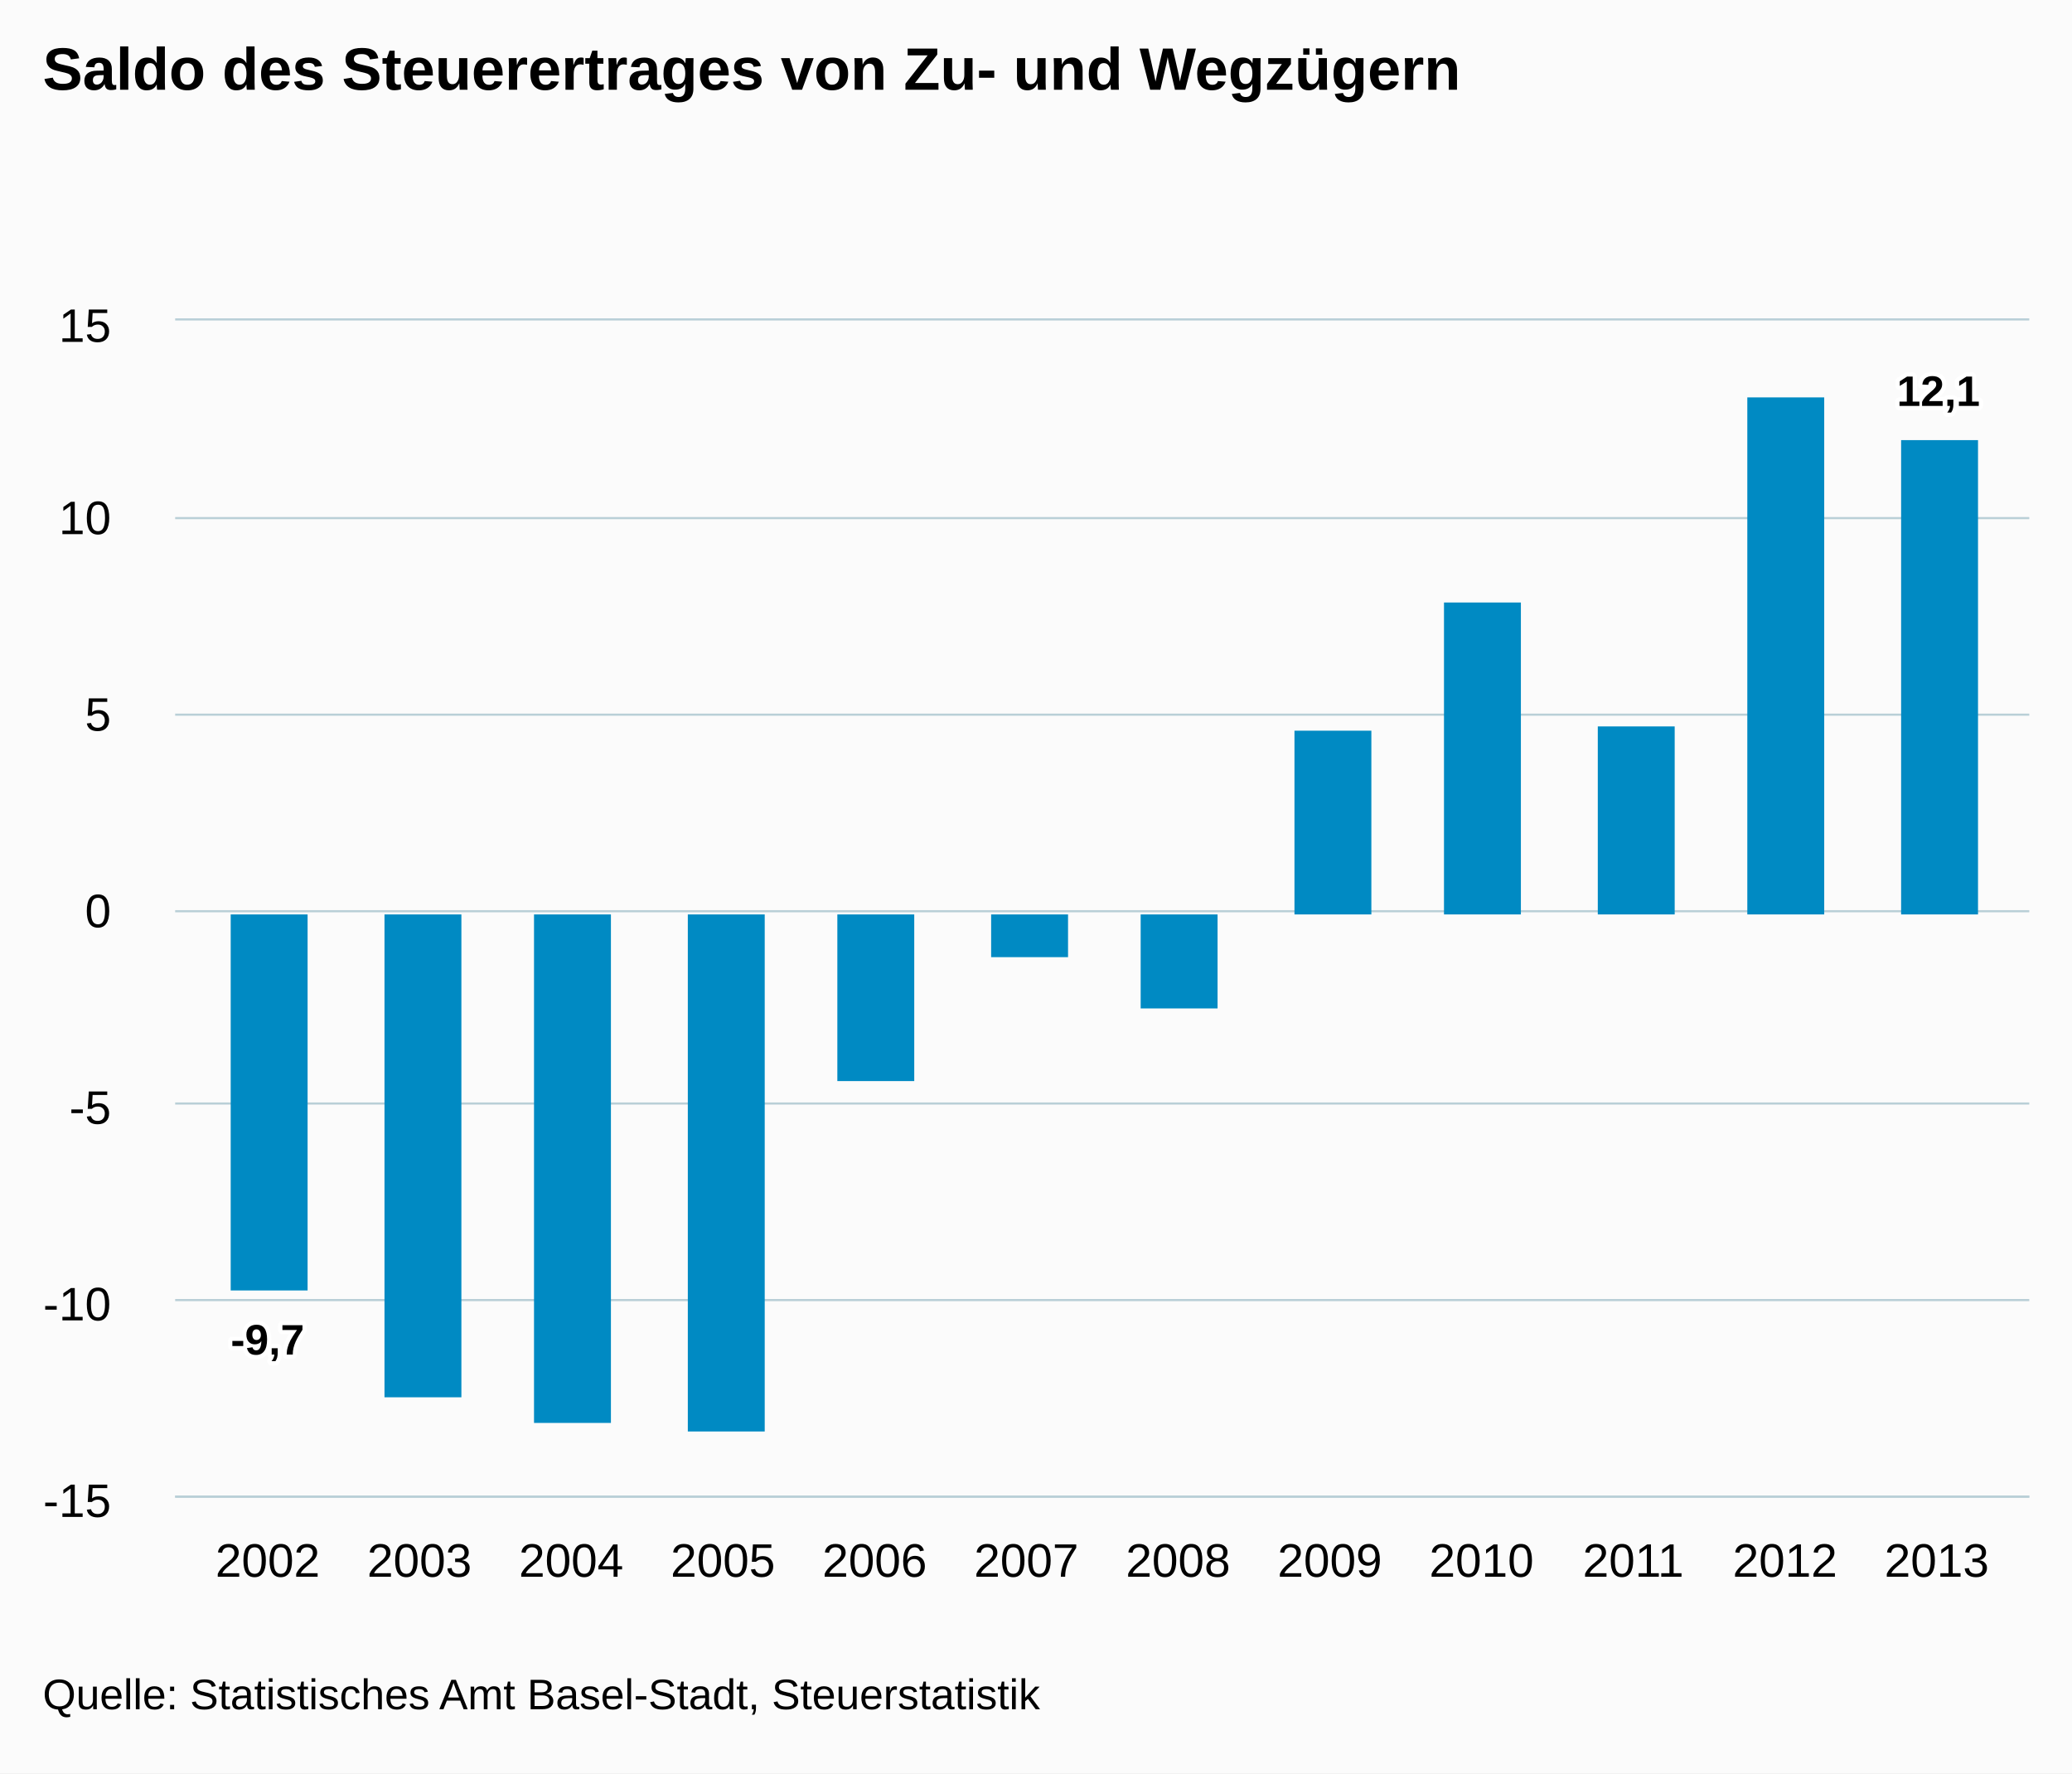
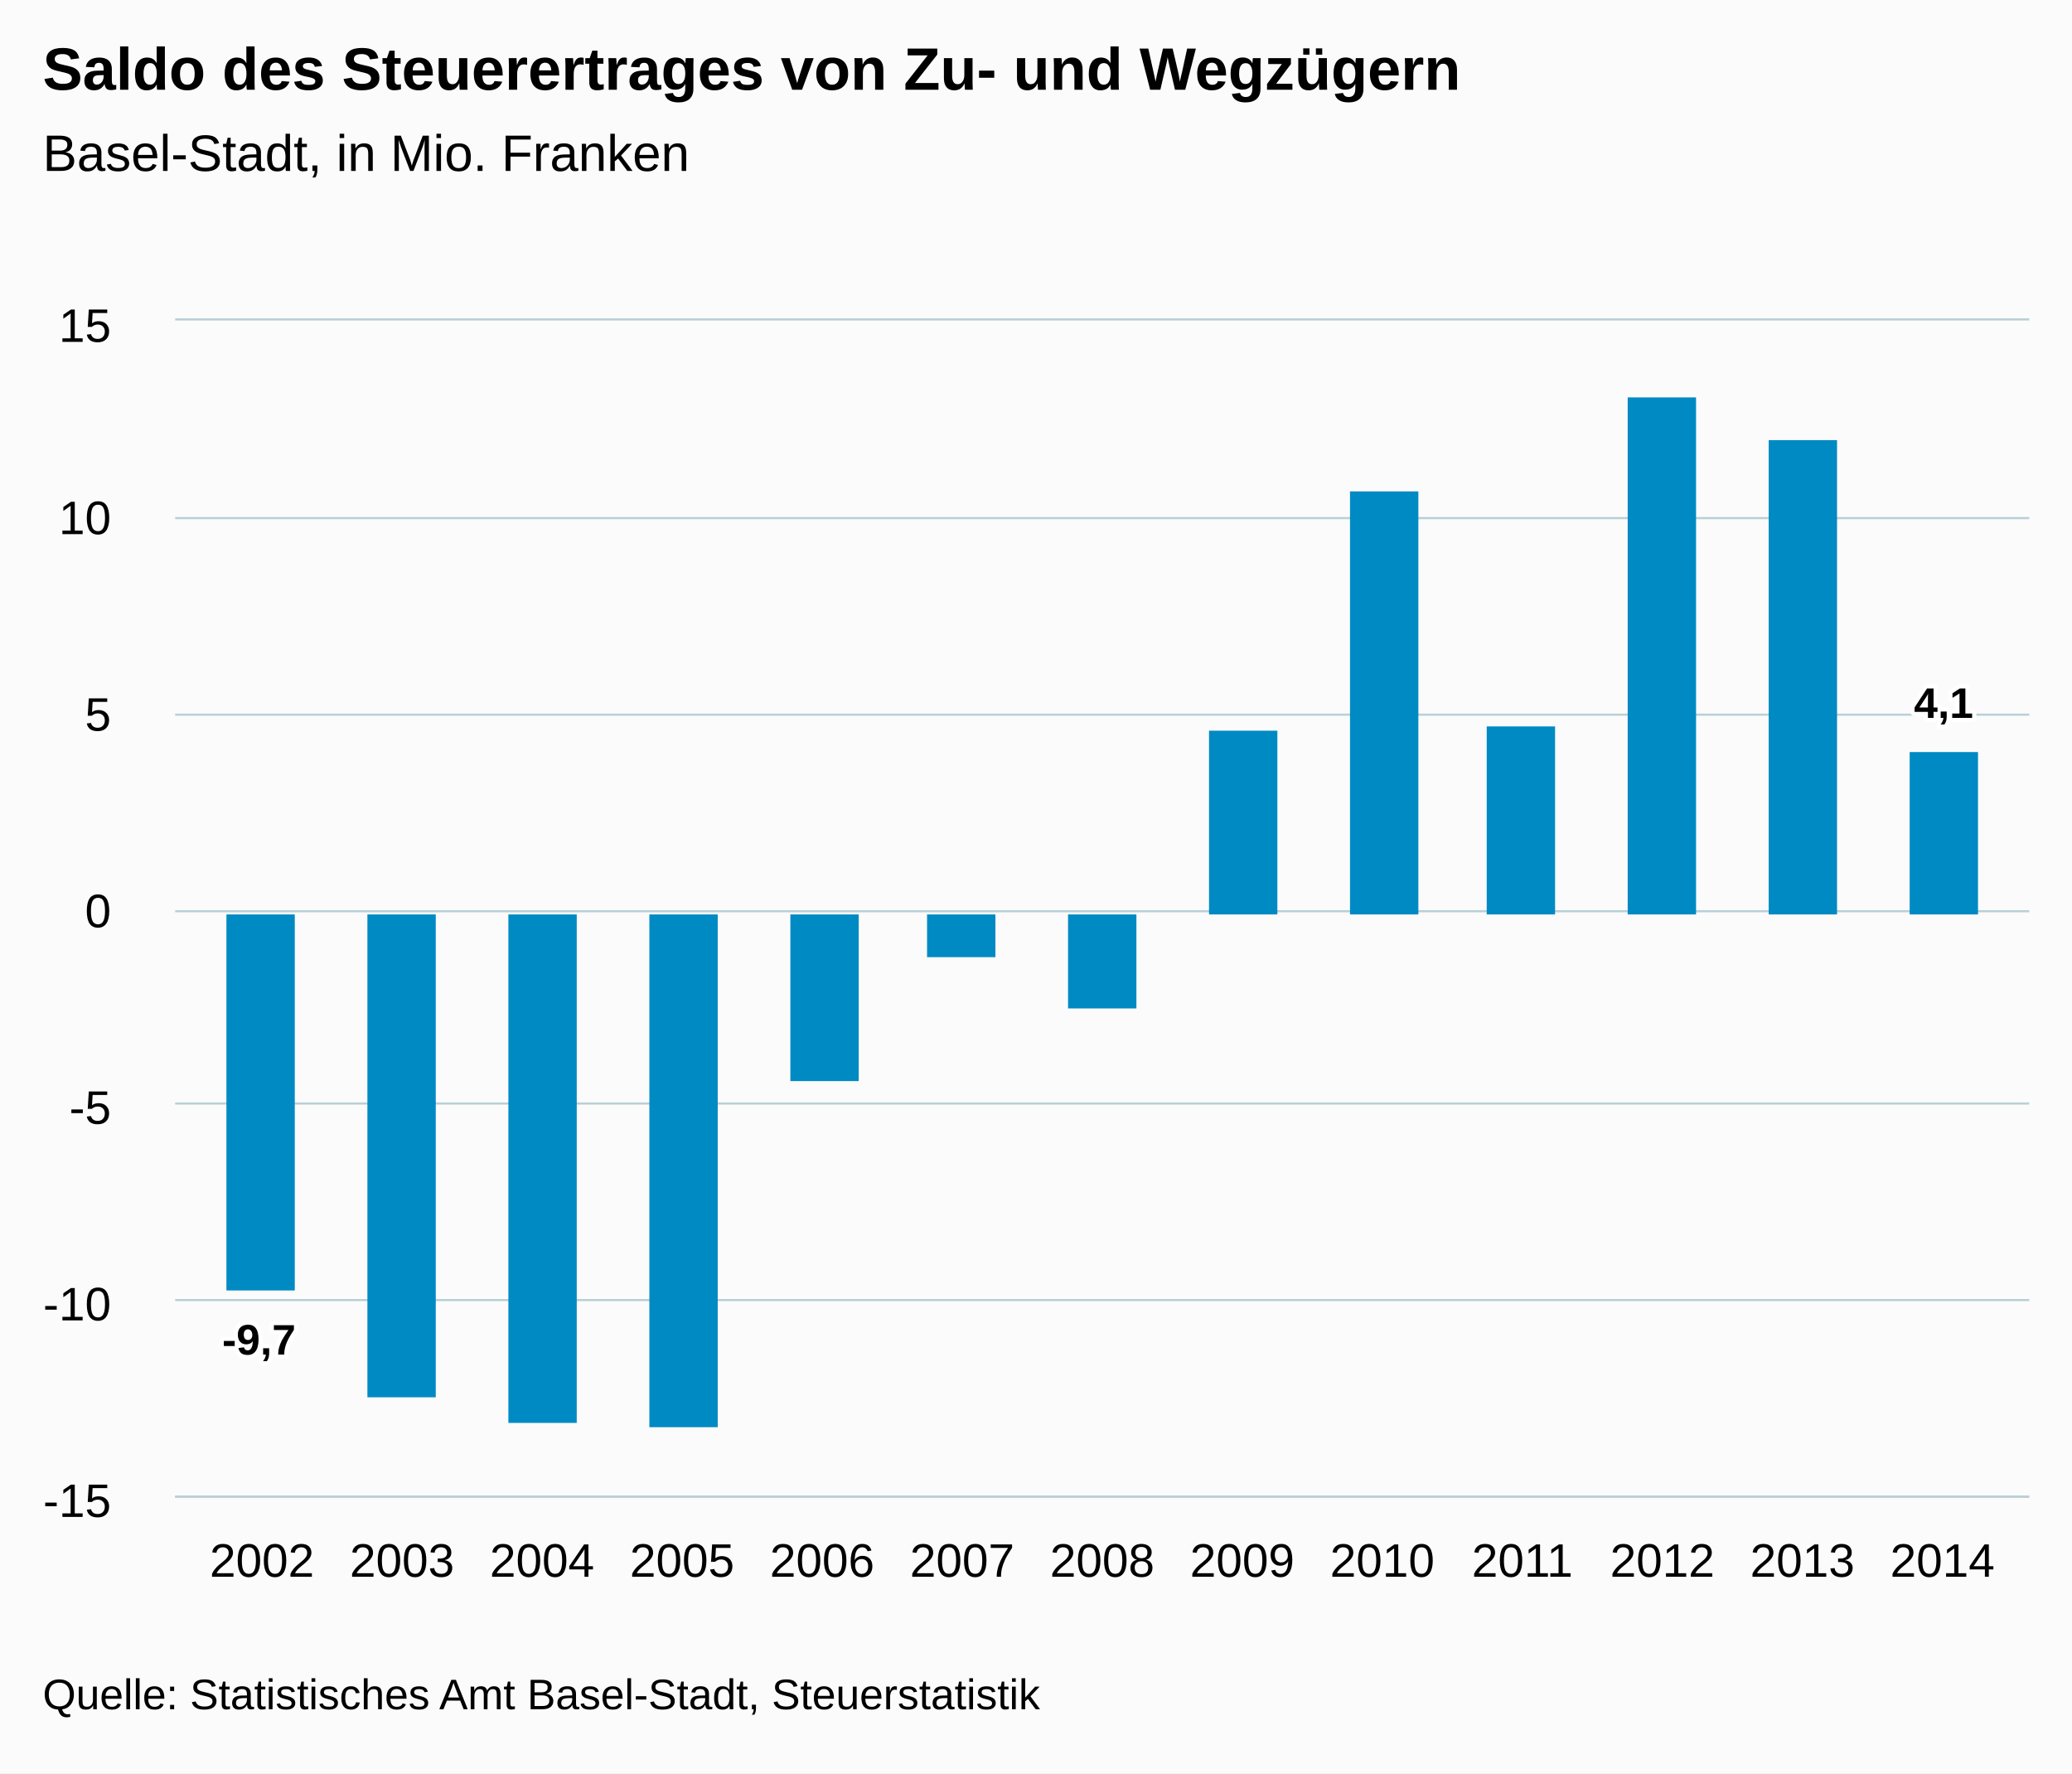
<svg xmlns="http://www.w3.org/2000/svg" version="1.1" class="highcharts-root" style="font-family:arial;font-size:12px;" viewBox="0 0 485 415">
  <defs>
    <clipPath>
      <rect x="0" y="0" width="434" height="275" fill="none" />
    </clipPath>
    <clipPath id="a">
      <rect x="0" y="0" width="434" height="275" fill="none" />
    </clipPath>
  </defs>
  <rect fill="#fbfbfb" class="highcharts-background" x="0" y="0" width="485" height="415" rx="0" ry="0" />
  <rect fill="none" class="highcharts-plot-background" x="41" y="75" width="434" height="275" />
  <g class="highcharts-pane-group" />
  <g class="highcharts-grid highcharts-xaxis-grid ">
-     <path fill="none" class="highcharts-grid-line" d="M 62.5 75 L 62.5 350" opacity="1" />
-     <path fill="none" class="highcharts-grid-line" d="M 97.5 75 L 97.5 350" opacity="1" />
-     <path fill="none" class="highcharts-grid-line" d="M 133.5 75 L 133.5 350" opacity="1" />
-     <path fill="none" class="highcharts-grid-line" d="M 168.5 75 L 168.5 350" opacity="1" />
-     <path fill="none" class="highcharts-grid-line" d="M 204.5 75 L 204.5 350" opacity="1" />
-     <path fill="none" class="highcharts-grid-line" d="M 239.5 75 L 239.5 350" opacity="1" />
-     <path fill="none" class="highcharts-grid-line" d="M 275.5 75 L 275.5 350" opacity="1" />
-     <path fill="none" class="highcharts-grid-line" d="M 310.5 75 L 310.5 350" opacity="1" />
-     <path fill="none" class="highcharts-grid-line" d="M 346.5 75 L 346.5 350" opacity="1" />
-     <path fill="none" class="highcharts-grid-line" d="M 381.5 75 L 381.5 350" opacity="1" />
-     <path fill="none" class="highcharts-grid-line" d="M 417.5 75 L 417.5 350" opacity="1" />
-     <path fill="none" class="highcharts-grid-line" d="M 452.5 75 L 452.5 350" opacity="1" />
+     <path fill="none" class="highcharts-grid-line" d="M 60.5 75 L 60.5 350" opacity="1" />
+     <path fill="none" class="highcharts-grid-line" d="M 93.5 75 L 93.5 350" opacity="1" />
+     <path fill="none" class="highcharts-grid-line" d="M 126.5 75 L 126.5 350" opacity="1" />
+     <path fill="none" class="highcharts-grid-line" d="M 159.5 75 L 159.5 350" opacity="1" />
+     <path fill="none" class="highcharts-grid-line" d="M 191.5 75 L 191.5 350" opacity="1" />
+     <path fill="none" class="highcharts-grid-line" d="M 224.5 75 L 224.5 350" opacity="1" />
+     <path fill="none" class="highcharts-grid-line" d="M 257.5 75 L 257.5 350" opacity="1" />
+     <path fill="none" class="highcharts-grid-line" d="M 290.5 75 L 290.5 350" opacity="1" />
+     <path fill="none" class="highcharts-grid-line" d="M 323.5 75 L 323.5 350" opacity="1" />
+     <path fill="none" class="highcharts-grid-line" d="M 355.5 75 L 355.5 350" opacity="1" />
+     <path fill="none" class="highcharts-grid-line" d="M 388.5 75 L 388.5 350" opacity="1" />
+     <path fill="none" class="highcharts-grid-line" d="M 421.5 75 L 421.5 350" opacity="1" />
+     <path fill="none" class="highcharts-grid-line" d="M 454.5 75 L 454.5 350" opacity="1" />
  </g>
  <g class="highcharts-grid highcharts-yaxis-grid ">
    <path fill="none" stroke="#B9CFD7" stroke-width="0.5" class="highcharts-grid-line" d="M 41 350.25 L 475 350.25" opacity="1" />
    <path fill="none" stroke="#B9CFD7" stroke-width="0.5" class="highcharts-grid-line" d="M 41 304.25 L 475 304.25" opacity="1" />
    <path fill="none" stroke="#B9CFD7" stroke-width="0.5" class="highcharts-grid-line" d="M 41 258.25 L 475 258.25" opacity="1" />
    <path fill="none" stroke="#B9CFD7" stroke-width="0.5" class="highcharts-grid-line" d="M 41 213.25 L 475 213.25" opacity="1" />
    <path fill="none" stroke="#B9CFD7" stroke-width="0.5" class="highcharts-grid-line" d="M 41 167.25 L 475 167.25" opacity="1" />
    <path fill="none" stroke="#B9CFD7" stroke-width="0.5" class="highcharts-grid-line" d="M 41 121.25 L 475 121.25" opacity="1" />
    <path fill="none" stroke="#B9CFD7" stroke-width="0.5" class="highcharts-grid-line" d="M 41 74.75 L 475 74.75" opacity="1" />
  </g>
  <rect fill="none" class="highcharts-plot-border" x="41" y="75" width="434" height="275" />
  <g class="highcharts-axis highcharts-xaxis ">
    <path fill="none" class="highcharts-axis-line" stroke="#B9CFD7" stroke-width="0.5" d="M 41 350.25 L 475 350.25" />
  </g>
  <g class="highcharts-axis highcharts-yaxis ">
    <path fill="none" class="highcharts-axis-line" d="M 41 75 L 41 350" />
  </g>
  <g class="highcharts-series-group">
    <g class="highcharts-series highcharts-series-0 highcharts-column-series highcharts-color-undefined " transform="translate(41,75) scale(1 1)" clip-path="url(#a)">
-       <rect x="13" y="139" width="18" height="88" fill="#008AC3" class="highcharts-point highcharts-negative" />
-       <rect x="49" y="139" width="18" height="113" fill="#008AC3" class="highcharts-point highcharts-negative" />
-       <rect x="84" y="139" width="18" height="119" fill="#008AC3" class="highcharts-point highcharts-negative" />
-       <rect x="120" y="139" width="18" height="121" fill="#008AC3" class="highcharts-point highcharts-negative" />
-       <rect x="155" y="139" width="18" height="39" fill="#008AC3" class="highcharts-point highcharts-negative" />
-       <rect x="191" y="139" width="18" height="10" fill="#008AC3" class="highcharts-point highcharts-negative" />
-       <rect x="226" y="139" width="18" height="22" fill="#008AC3" class="highcharts-point highcharts-negative" />
-       <rect x="262" y="96" width="18" height="43" fill="#008AC3" class="highcharts-point" />
-       <rect x="297" y="66" width="18" height="73" fill="#008AC3" class="highcharts-point" />
-       <rect x="333" y="95" width="18" height="44" fill="#008AC3" class="highcharts-point" />
-       <rect x="368" y="18" width="18" height="121" fill="#008AC3" class="highcharts-point" />
-       <rect x="404" y="28" width="18" height="111" fill="#008AC3" class="highcharts-point" />
+       <rect x="12" y="139" width="16" height="88" fill="#008AC3" class="highcharts-point highcharts-negative" />
+       <rect x="45" y="139" width="16" height="113" fill="#008AC3" class="highcharts-point highcharts-negative" />
+       <rect x="78" y="139" width="16" height="119" fill="#008AC3" class="highcharts-point highcharts-negative" />
+       <rect x="111" y="139" width="16" height="120" fill="#008AC3" class="highcharts-point highcharts-negative" />
+       <rect x="144" y="139" width="16" height="39" fill="#008AC3" class="highcharts-point highcharts-negative" />
+       <rect x="176" y="139" width="16" height="10" fill="#008AC3" class="highcharts-point highcharts-negative" />
+       <rect x="209" y="139" width="16" height="22" fill="#008AC3" class="highcharts-point highcharts-negative" />
+       <rect x="242" y="96" width="16" height="43" fill="#008AC3" class="highcharts-point" />
+       <rect x="275" y="40" width="16" height="99" fill="#008AC3" class="highcharts-point" />
+       <rect x="307" y="95" width="16" height="44" fill="#008AC3" class="highcharts-point" />
+       <rect x="340" y="18" width="16" height="121" fill="#008AC3" class="highcharts-point" />
+       <rect x="373" y="28" width="16" height="111" fill="#008AC3" class="highcharts-point" />
+       <rect x="406" y="101" width="16" height="38" fill="#008AC3" class="highcharts-point" />
    </g>
    <g class="highcharts-markers highcharts-series-0 highcharts-column-series highcharts-color-undefined " transform="translate(41,75) scale(1 1)" clip-path="none" />
  </g>
  <text x="10" text-anchor="start" class="highcharts-title" style="color:#000000;font-size:14px;font-weight:bold;fill:#000000;" y="21">
    <tspan>Saldo des Steuerertrages von Zu- und Wegzügern</tspan>
  </text>
+   <text x="10" text-anchor="start" class="highcharts-subtitle" style="color:#000000;font-size:12px;font-weight:normal;font-family:arial;fill:#000000;" y="40">
+     <tspan>Basel-Stadt, in Mio. Franken</tspan>
+   </text>
  <g class="highcharts-data-labels highcharts-series-0 highcharts-column-series highcharts-color-undefined " visibility="visible" transform="translate(41,75) scale(1 1)">
-     <g class="highcharts-label highcharts-data-label highcharts-data-label-color-undefined " transform="translate(8,227)">
+     <g class="highcharts-label highcharts-data-label highcharts-data-label-color-undefined " transform="translate(6,227)">
      <text x="5" style="font-size:10px;font-weight:bold;color:#000000;fill:#000000;" y="15">
        <tspan x="5" y="15" class="highcharts-text-outline" fill="#FFFFFF" stroke="#FFFFFF" stroke-width="2px" stroke-linejoin="round" style="">-9,7</tspan>
        <tspan x="5" y="15">-9,7</tspan>
      </text>
    </g>
-     <g class="highcharts-label highcharts-data-label highcharts-data-label-color-undefined " transform="translate(53,252)">
+     <g class="highcharts-label highcharts-data-label highcharts-data-label-color-undefined " transform="translate(48,252)">
      <text x="5" style="font-size:10px;font-weight:bold;color:#000000;fill:#000000;" y="15" />
    </g>
-     <g class="highcharts-label highcharts-data-label highcharts-data-label-color-undefined " transform="translate(88,258)">
+     <g class="highcharts-label highcharts-data-label highcharts-data-label-color-undefined " transform="translate(81,258)">
      <text x="5" style="font-size:10px;font-weight:bold;color:#000000;fill:#000000;" y="15" />
    </g>
-     <g class="highcharts-label highcharts-data-label highcharts-data-label-color-undefined " transform="translate(124,260)">
+     <g class="highcharts-label highcharts-data-label highcharts-data-label-color-undefined " transform="translate(114,259)">
      <text x="5" style="font-size:10px;font-weight:bold;color:#000000;fill:#000000;" y="15" />
    </g>
-     <g class="highcharts-label highcharts-data-label highcharts-data-label-color-undefined " transform="translate(159,178)">
+     <g class="highcharts-label highcharts-data-label highcharts-data-label-color-undefined " transform="translate(147,178)">
      <text x="5" style="font-size:10px;font-weight:bold;color:#000000;fill:#000000;" y="15" />
    </g>
-     <g class="highcharts-label highcharts-data-label highcharts-data-label-color-undefined " transform="translate(195,149)">
+     <g class="highcharts-label highcharts-data-label highcharts-data-label-color-undefined " transform="translate(179,149)">
      <text x="5" style="font-size:10px;font-weight:bold;color:#000000;fill:#000000;" y="15" />
    </g>
-     <g class="highcharts-label highcharts-data-label highcharts-data-label-color-undefined " transform="translate(230,161)">
+     <g class="highcharts-label highcharts-data-label highcharts-data-label-color-undefined " transform="translate(212,161)">
      <text x="5" style="font-size:10px;font-weight:bold;color:#000000;fill:#000000;" y="15" />
    </g>
-     <g class="highcharts-label highcharts-data-label highcharts-data-label-color-undefined " transform="translate(266,86)">
+     <g class="highcharts-label highcharts-data-label highcharts-data-label-color-undefined " transform="translate(245,86)">
      <text x="5" style="font-size:10px;font-weight:bold;color:#000000;fill:#000000;" y="15" />
    </g>
-     <g class="highcharts-label highcharts-data-label highcharts-data-label-color-undefined " transform="translate(301,56)">
+     <g class="highcharts-label highcharts-data-label highcharts-data-label-color-undefined " transform="translate(278,30)">
      <text x="5" style="font-size:10px;font-weight:bold;color:#000000;fill:#000000;" y="15" />
    </g>
-     <g class="highcharts-label highcharts-data-label highcharts-data-label-color-undefined " transform="translate(337,85)">
+     <g class="highcharts-label highcharts-data-label highcharts-data-label-color-undefined " transform="translate(310,85)">
      <text x="5" style="font-size:10px;font-weight:bold;color:#000000;fill:#000000;" y="15" />
    </g>
-     <g class="highcharts-label highcharts-data-label highcharts-data-label-color-undefined " transform="translate(372,8)">
+     <g class="highcharts-label highcharts-data-label highcharts-data-label-color-undefined " transform="translate(343,8)">
      <text x="5" style="font-size:10px;font-weight:bold;color:#000000;fill:#000000;" y="15" />
    </g>
-     <g class="highcharts-label highcharts-data-label highcharts-data-label-color-undefined " transform="translate(398,5)">
+     <g class="highcharts-label highcharts-data-label highcharts-data-label-color-undefined " transform="translate(376,18)">
+       <text x="5" style="font-size:10px;font-weight:bold;color:#000000;fill:#000000;" y="15" />
+     </g>
+     <g class="highcharts-label highcharts-data-label highcharts-data-label-color-undefined " transform="translate(402,78)">
      <text x="5" style="font-size:10px;font-weight:bold;color:#000000;fill:#000000;" y="15">
-         <tspan x="5" y="15" class="highcharts-text-outline" fill="#FFFFFF" stroke="#FFFFFF" stroke-width="2px" stroke-linejoin="round" style="">12,1</tspan>
-         <tspan x="5" y="15">12,1</tspan>
+         <tspan x="5" y="15" class="highcharts-text-outline" fill="#FFFFFF" stroke="#FFFFFF" stroke-width="2px" stroke-linejoin="round" style="">4,1</tspan>
+         <tspan x="5" y="15">4,1</tspan>
      </text>
    </g>
  </g>
  <g class="highcharts-axis-labels highcharts-xaxis-labels ">
-     <text x="62.664" style="color:#000000;cursor:default;font-size:11px;fill:#000000;" text-anchor="middle" transform="translate(0,0)" y="369" opacity="1">
+     <text x="61.323" style="color:#000000;cursor:default;font-size:11px;fill:#000000;" text-anchor="middle" transform="translate(0,0)" y="369" opacity="1">
      2002
    </text>
-     <text x="98.18" style="color:#000000;cursor:default;font-size:11px;fill:#000000;" text-anchor="middle" transform="translate(0,0)" y="369" opacity="1">
+     <text x="94.103" style="color:#000000;cursor:default;font-size:11px;fill:#000000;" text-anchor="middle" transform="translate(0,0)" y="369" opacity="1">
      2003
    </text>
-     <text x="133.696" style="color:#000000;cursor:default;font-size:11px;fill:#000000;" text-anchor="middle" transform="translate(0,0)" y="369" opacity="1">
+     <text x="126.882" style="color:#000000;cursor:default;font-size:11px;fill:#000000;" text-anchor="middle" transform="translate(0,0)" y="369" opacity="1">
      2004
    </text>
-     <text x="169.211" style="color:#000000;cursor:default;font-size:11px;fill:#000000;" text-anchor="middle" transform="translate(0,0)" y="369" opacity="1">
+     <text x="159.662" style="color:#000000;cursor:default;font-size:11px;fill:#000000;" text-anchor="middle" transform="translate(0,0)" y="369" opacity="1">
      2005
    </text>
-     <text x="204.727" style="color:#000000;cursor:default;font-size:11px;fill:#000000;" text-anchor="middle" transform="translate(0,0)" y="369" opacity="1">
+     <text x="192.441" style="color:#000000;cursor:default;font-size:11px;fill:#000000;" text-anchor="middle" transform="translate(0,0)" y="369" opacity="1">
      2006
    </text>
-     <text x="240.242" style="color:#000000;cursor:default;font-size:11px;fill:#000000;" text-anchor="middle" transform="translate(0,0)" y="369" opacity="1">
+     <text x="225.221" style="color:#000000;cursor:default;font-size:11px;fill:#000000;" text-anchor="middle" transform="translate(0,0)" y="369" opacity="1">
      2007
    </text>
-     <text x="275.758" style="color:#000000;cursor:default;font-size:11px;fill:#000000;" text-anchor="middle" transform="translate(0,0)" y="369" opacity="1">
+     <text x="258" style="color:#000000;cursor:default;font-size:11px;fill:#000000;" text-anchor="middle" transform="translate(0,0)" y="369" opacity="1">
      2008
    </text>
-     <text x="311.273" style="color:#000000;cursor:default;font-size:11px;fill:#000000;" text-anchor="middle" transform="translate(0,0)" y="369" opacity="1">
+     <text x="290.779" style="color:#000000;cursor:default;font-size:11px;fill:#000000;" text-anchor="middle" transform="translate(0,0)" y="369" opacity="1">
      2009
    </text>
-     <text x="346.789" style="color:#000000;cursor:default;font-size:11px;fill:#000000;" text-anchor="middle" transform="translate(0,0)" y="369" opacity="1">
+     <text x="323.559" style="color:#000000;cursor:default;font-size:11px;fill:#000000;" text-anchor="middle" transform="translate(0,0)" y="369" opacity="1">
      2010
    </text>
-     <text x="382.304" style="color:#000000;cursor:default;font-size:11px;fill:#000000;" text-anchor="middle" transform="translate(0,0)" y="369" opacity="1">
+     <text x="356.338" style="color:#000000;cursor:default;font-size:11px;fill:#000000;" text-anchor="middle" transform="translate(0,0)" y="369" opacity="1">
      2011
    </text>
-     <text x="417.82" style="color:#000000;cursor:default;font-size:11px;fill:#000000;" text-anchor="middle" transform="translate(0,0)" y="369" opacity="1">
+     <text x="389.118" style="color:#000000;cursor:default;font-size:11px;fill:#000000;" text-anchor="middle" transform="translate(0,0)" y="369" opacity="1">
      2012
    </text>
-     <text x="453.336" style="color:#000000;cursor:default;font-size:11px;fill:#000000;" text-anchor="middle" transform="translate(0,0)" y="369" opacity="1">
+     <text x="421.897" style="color:#000000;cursor:default;font-size:11px;fill:#000000;" text-anchor="middle" transform="translate(0,0)" y="369" opacity="1">
      2013
+     </text>
+     <text x="454.677" style="color:#000000;cursor:default;font-size:11px;fill:#000000;" text-anchor="middle" transform="translate(0,0)" y="369" opacity="1">
+       2014
    </text>
  </g>
  <g class="highcharts-axis-labels highcharts-yaxis-labels ">
    <text x="26" style="color:#000000;cursor:default;font-size:11px;fill:#000000;" text-anchor="end" transform="translate(0,0)" y="355" opacity="1">
      <tspan>-15</tspan>
    </text>
    <text x="26" style="color:#000000;cursor:default;font-size:11px;fill:#000000;" text-anchor="end" transform="translate(0,0)" y="309" opacity="1">
      <tspan>-10</tspan>
    </text>
    <text x="26" style="color:#000000;cursor:default;font-size:11px;fill:#000000;" text-anchor="end" transform="translate(0,0)" y="263" opacity="1">
      <tspan>-5</tspan>
    </text>
    <text x="26" style="color:#000000;cursor:default;font-size:11px;fill:#000000;" text-anchor="end" transform="translate(0,0)" y="217" opacity="1">
      <tspan>0</tspan>
    </text>
    <text x="26" style="color:#000000;cursor:default;font-size:11px;fill:#000000;" text-anchor="end" transform="translate(0,0)" y="171" opacity="1">
      <tspan>5</tspan>
    </text>
    <text x="26" style="color:#000000;cursor:default;font-size:11px;fill:#000000;" text-anchor="end" transform="translate(0,0)" y="125" opacity="1">
      <tspan>10</tspan>
    </text>
    <text x="26" style="color:#000000;cursor:default;font-size:11px;fill:#000000;" text-anchor="end" transform="translate(0,0)" y="80" opacity="1">
      <tspan>15</tspan>
    </text>
  </g>
  <text x="10" class="highcharts-credits" text-anchor="start" style="cursor:default;color:#000000;font-size:10px;fill:#000000;" y="400">
    <tspan>Quelle: Statistisches Amt Basel-Stadt, Steuerstatistik</tspan>
  </text>
</svg>
